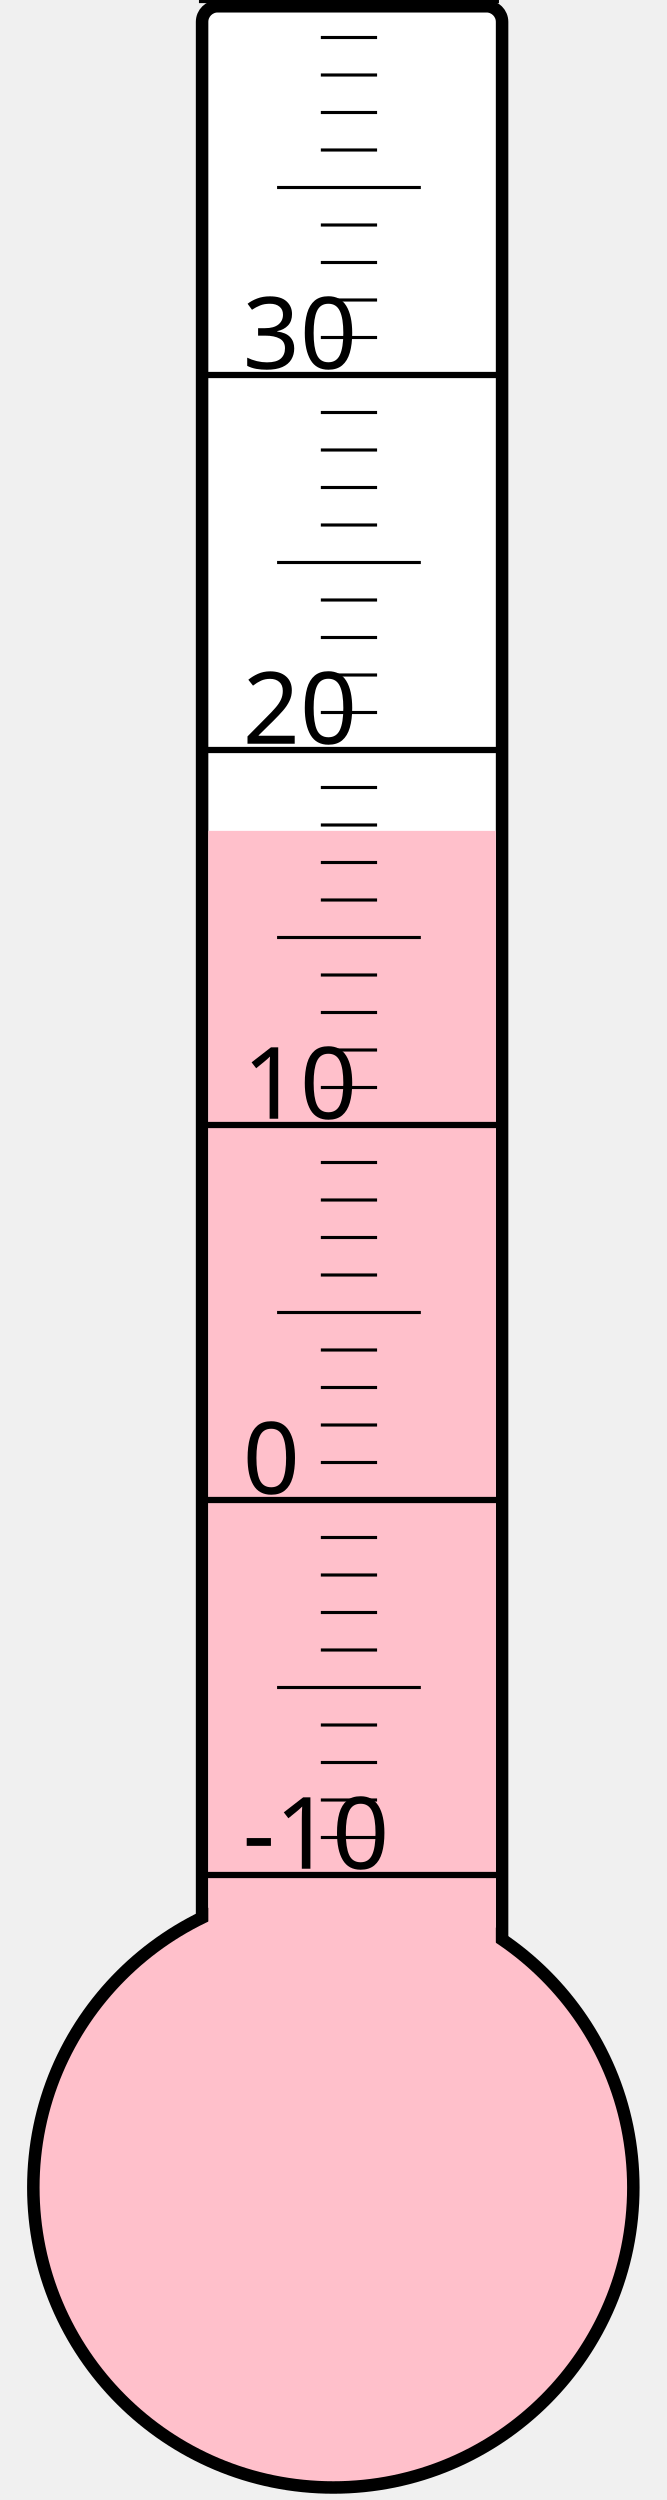
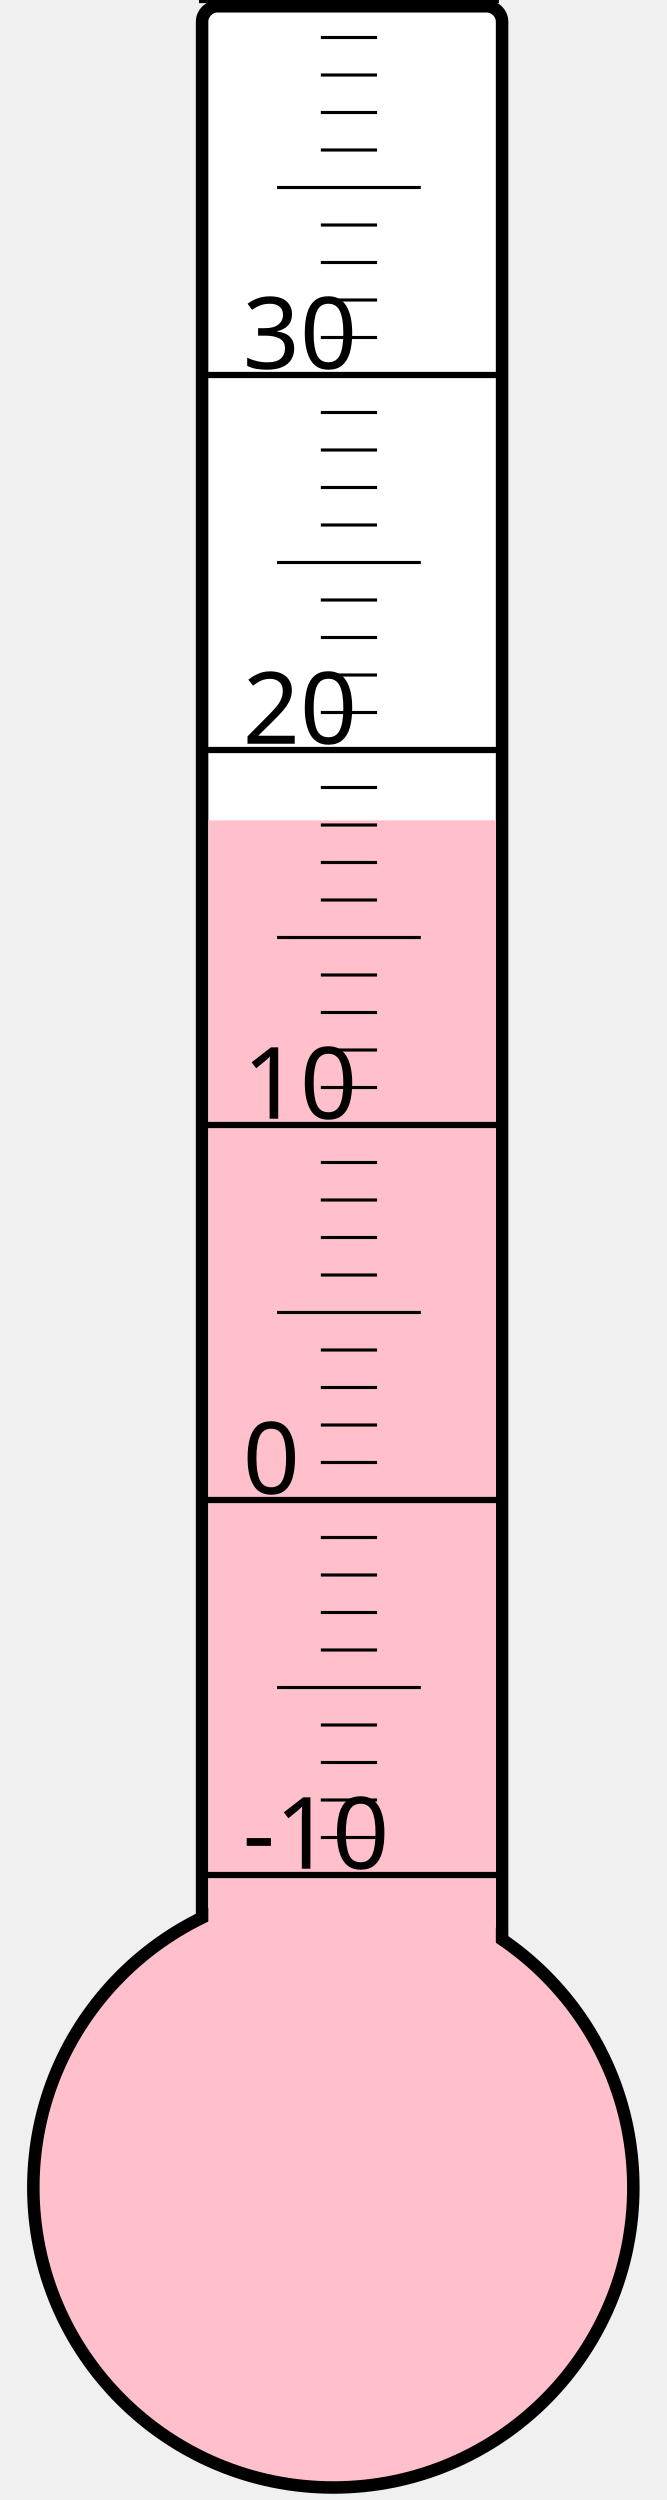
<svg xmlns="http://www.w3.org/2000/svg" width="40px" height="150px" viewBox="0 0 200 800">
  <rect width="200" height="800" x="0" y="0" style="fill: #ffffeb; fill-opacity: 0;" />
  <rect width="96" height="680" x="58" y="2" rx="5" ry="5" style="fill: white; fill-opacity: 1; stroke: black; stroke-width: 4;" />
  <circle cx="100" cy="700" r="96" style="fill: pink; stroke: black; stroke-width: 4;" />
-   <rect width="92" height="434.125" x="60" y="265.875" style="fill: pink; fill-opacity: 1; stroke-width: 0;" />
+   <rect width="92" height="437.5" x="60" y="262.5" style="fill: pink; fill-opacity: 1; stroke-width: 0;" />
  <text x="71" y="598" style="font-family: sans-serif; font-size: 24pt;">-10</text>
  <text x="71" y="478" style="font-family: sans-serif; font-size: 24pt;">0</text>
  <text x="71" y="358" style="font-family: sans-serif; font-size: 24pt;">10</text>
  <text x="71" y="238" style="font-family: sans-serif; font-size: 24pt;">20</text>
  <text x="71" y="118" style="font-family: sans-serif; font-size: 24pt;">30</text>
  <g style="stroke: black;">
    <line x1="57" y1="600" x2="153" y2="600" style="stroke-width: 2;" />
    <line x1="96" y1="588" x2="114" y2="588" style="stroke-width: 1;" />
    <line x1="96" y1="576" x2="114" y2="576" style="stroke-width: 1;" />
    <line x1="96" y1="564" x2="114" y2="564" style="stroke-width: 1;" />
    <line x1="96" y1="552" x2="114" y2="552" style="stroke-width: 1;" />
    <line x1="82" y1="540" x2="128" y2="540" style="stroke-width: 1;" />
    <line x1="96" y1="528" x2="114" y2="528" style="stroke-width: 1;" />
    <line x1="96" y1="516" x2="114" y2="516" style="stroke-width: 1;" />
    <line x1="96" y1="504" x2="114" y2="504" style="stroke-width: 1;" />
    <line x1="96" y1="492" x2="114" y2="492" style="stroke-width: 1;" />
    <line x1="57" y1="480" x2="153" y2="480" style="stroke-width: 2;" />
    <line x1="96" y1="468" x2="114" y2="468" style="stroke-width: 1;" />
    <line x1="96" y1="456" x2="114" y2="456" style="stroke-width: 1;" />
    <line x1="96" y1="444" x2="114" y2="444" style="stroke-width: 1;" />
    <line x1="96" y1="432" x2="114" y2="432" style="stroke-width: 1;" />
    <line x1="82" y1="420" x2="128" y2="420" style="stroke-width: 1;" />
    <line x1="96" y1="408" x2="114" y2="408" style="stroke-width: 1;" />
    <line x1="96" y1="396" x2="114" y2="396" style="stroke-width: 1;" />
    <line x1="96" y1="384" x2="114" y2="384" style="stroke-width: 1;" />
    <line x1="96" y1="372" x2="114" y2="372" style="stroke-width: 1;" />
    <line x1="57" y1="360" x2="153" y2="360" style="stroke-width: 2;" />
    <line x1="96" y1="348" x2="114" y2="348" style="stroke-width: 1;" />
    <line x1="96" y1="336" x2="114" y2="336" style="stroke-width: 1;" />
    <line x1="96" y1="324" x2="114" y2="324" style="stroke-width: 1;" />
    <line x1="96" y1="312" x2="114" y2="312" style="stroke-width: 1;" />
    <line x1="82" y1="300" x2="128" y2="300" style="stroke-width: 1;" />
    <line x1="96" y1="288" x2="114" y2="288" style="stroke-width: 1;" />
    <line x1="96" y1="276" x2="114" y2="276" style="stroke-width: 1;" />
    <line x1="96" y1="264" x2="114" y2="264" style="stroke-width: 1;" />
    <line x1="96" y1="252" x2="114" y2="252" style="stroke-width: 1;" />
    <line x1="57" y1="240" x2="153" y2="240" style="stroke-width: 2;" />
    <line x1="96" y1="228" x2="114" y2="228" style="stroke-width: 1;" />
    <line x1="96" y1="216" x2="114" y2="216" style="stroke-width: 1;" />
    <line x1="96" y1="204" x2="114" y2="204" style="stroke-width: 1;" />
    <line x1="96" y1="192" x2="114" y2="192" style="stroke-width: 1;" />
    <line x1="82" y1="180" x2="128" y2="180" style="stroke-width: 1;" />
    <line x1="96" y1="168" x2="114" y2="168" style="stroke-width: 1;" />
    <line x1="96" y1="156" x2="114" y2="156" style="stroke-width: 1;" />
    <line x1="96" y1="144" x2="114" y2="144" style="stroke-width: 1;" />
    <line x1="96" y1="132" x2="114" y2="132" style="stroke-width: 1;" />
    <line x1="57" y1="120" x2="153" y2="120" style="stroke-width: 2;" />
    <line x1="96" y1="108" x2="114" y2="108" style="stroke-width: 1;" />
    <line x1="96" y1="96" x2="114" y2="96" style="stroke-width: 1;" />
    <line x1="96" y1="84" x2="114" y2="84" style="stroke-width: 1;" />
    <line x1="96" y1="72" x2="114" y2="72" style="stroke-width: 1;" />
    <line x1="82" y1="60" x2="128" y2="60" style="stroke-width: 1;" />
    <line x1="96" y1="48" x2="114" y2="48" style="stroke-width: 1;" />
    <line x1="96" y1="36" x2="114" y2="36" style="stroke-width: 1;" />
    <line x1="96" y1="24" x2="114" y2="24" style="stroke-width: 1;" />
    <line x1="96" y1="12" x2="114" y2="12" style="stroke-width: 1;" />
    <line x1="57" y1="0" x2="153" y2="0" style="stroke-width: 2;" />
  </g>
</svg>
